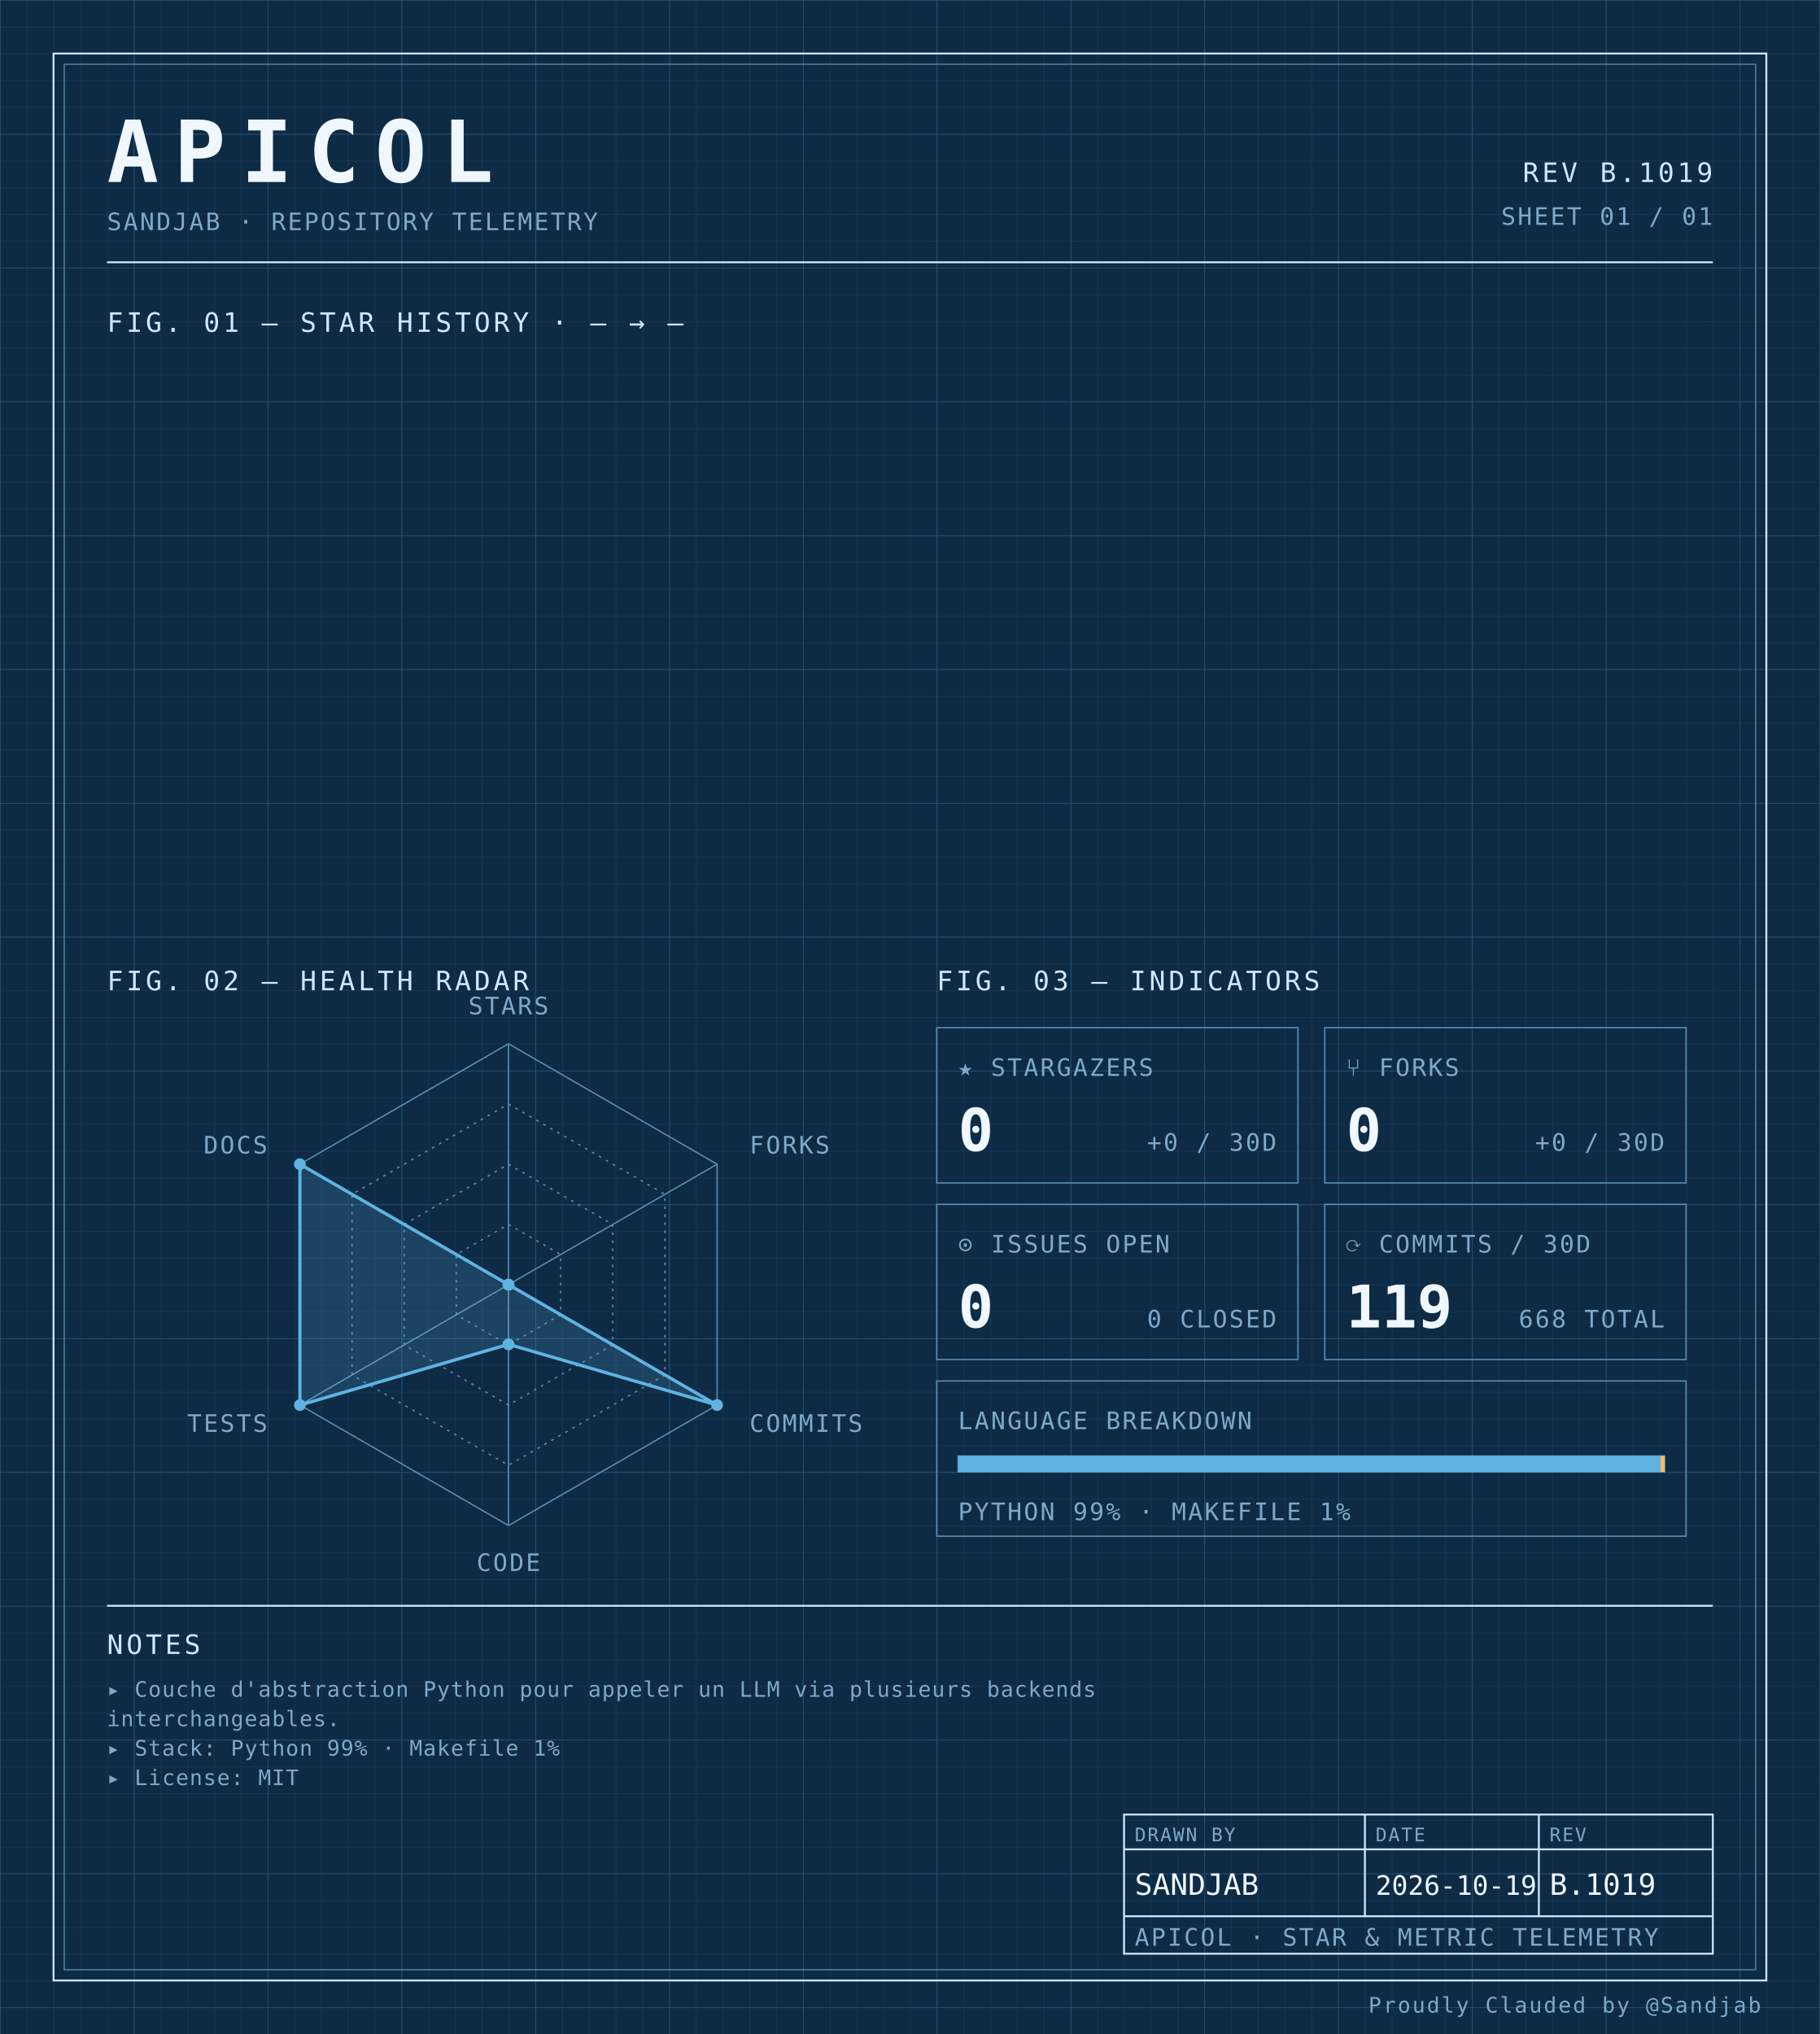
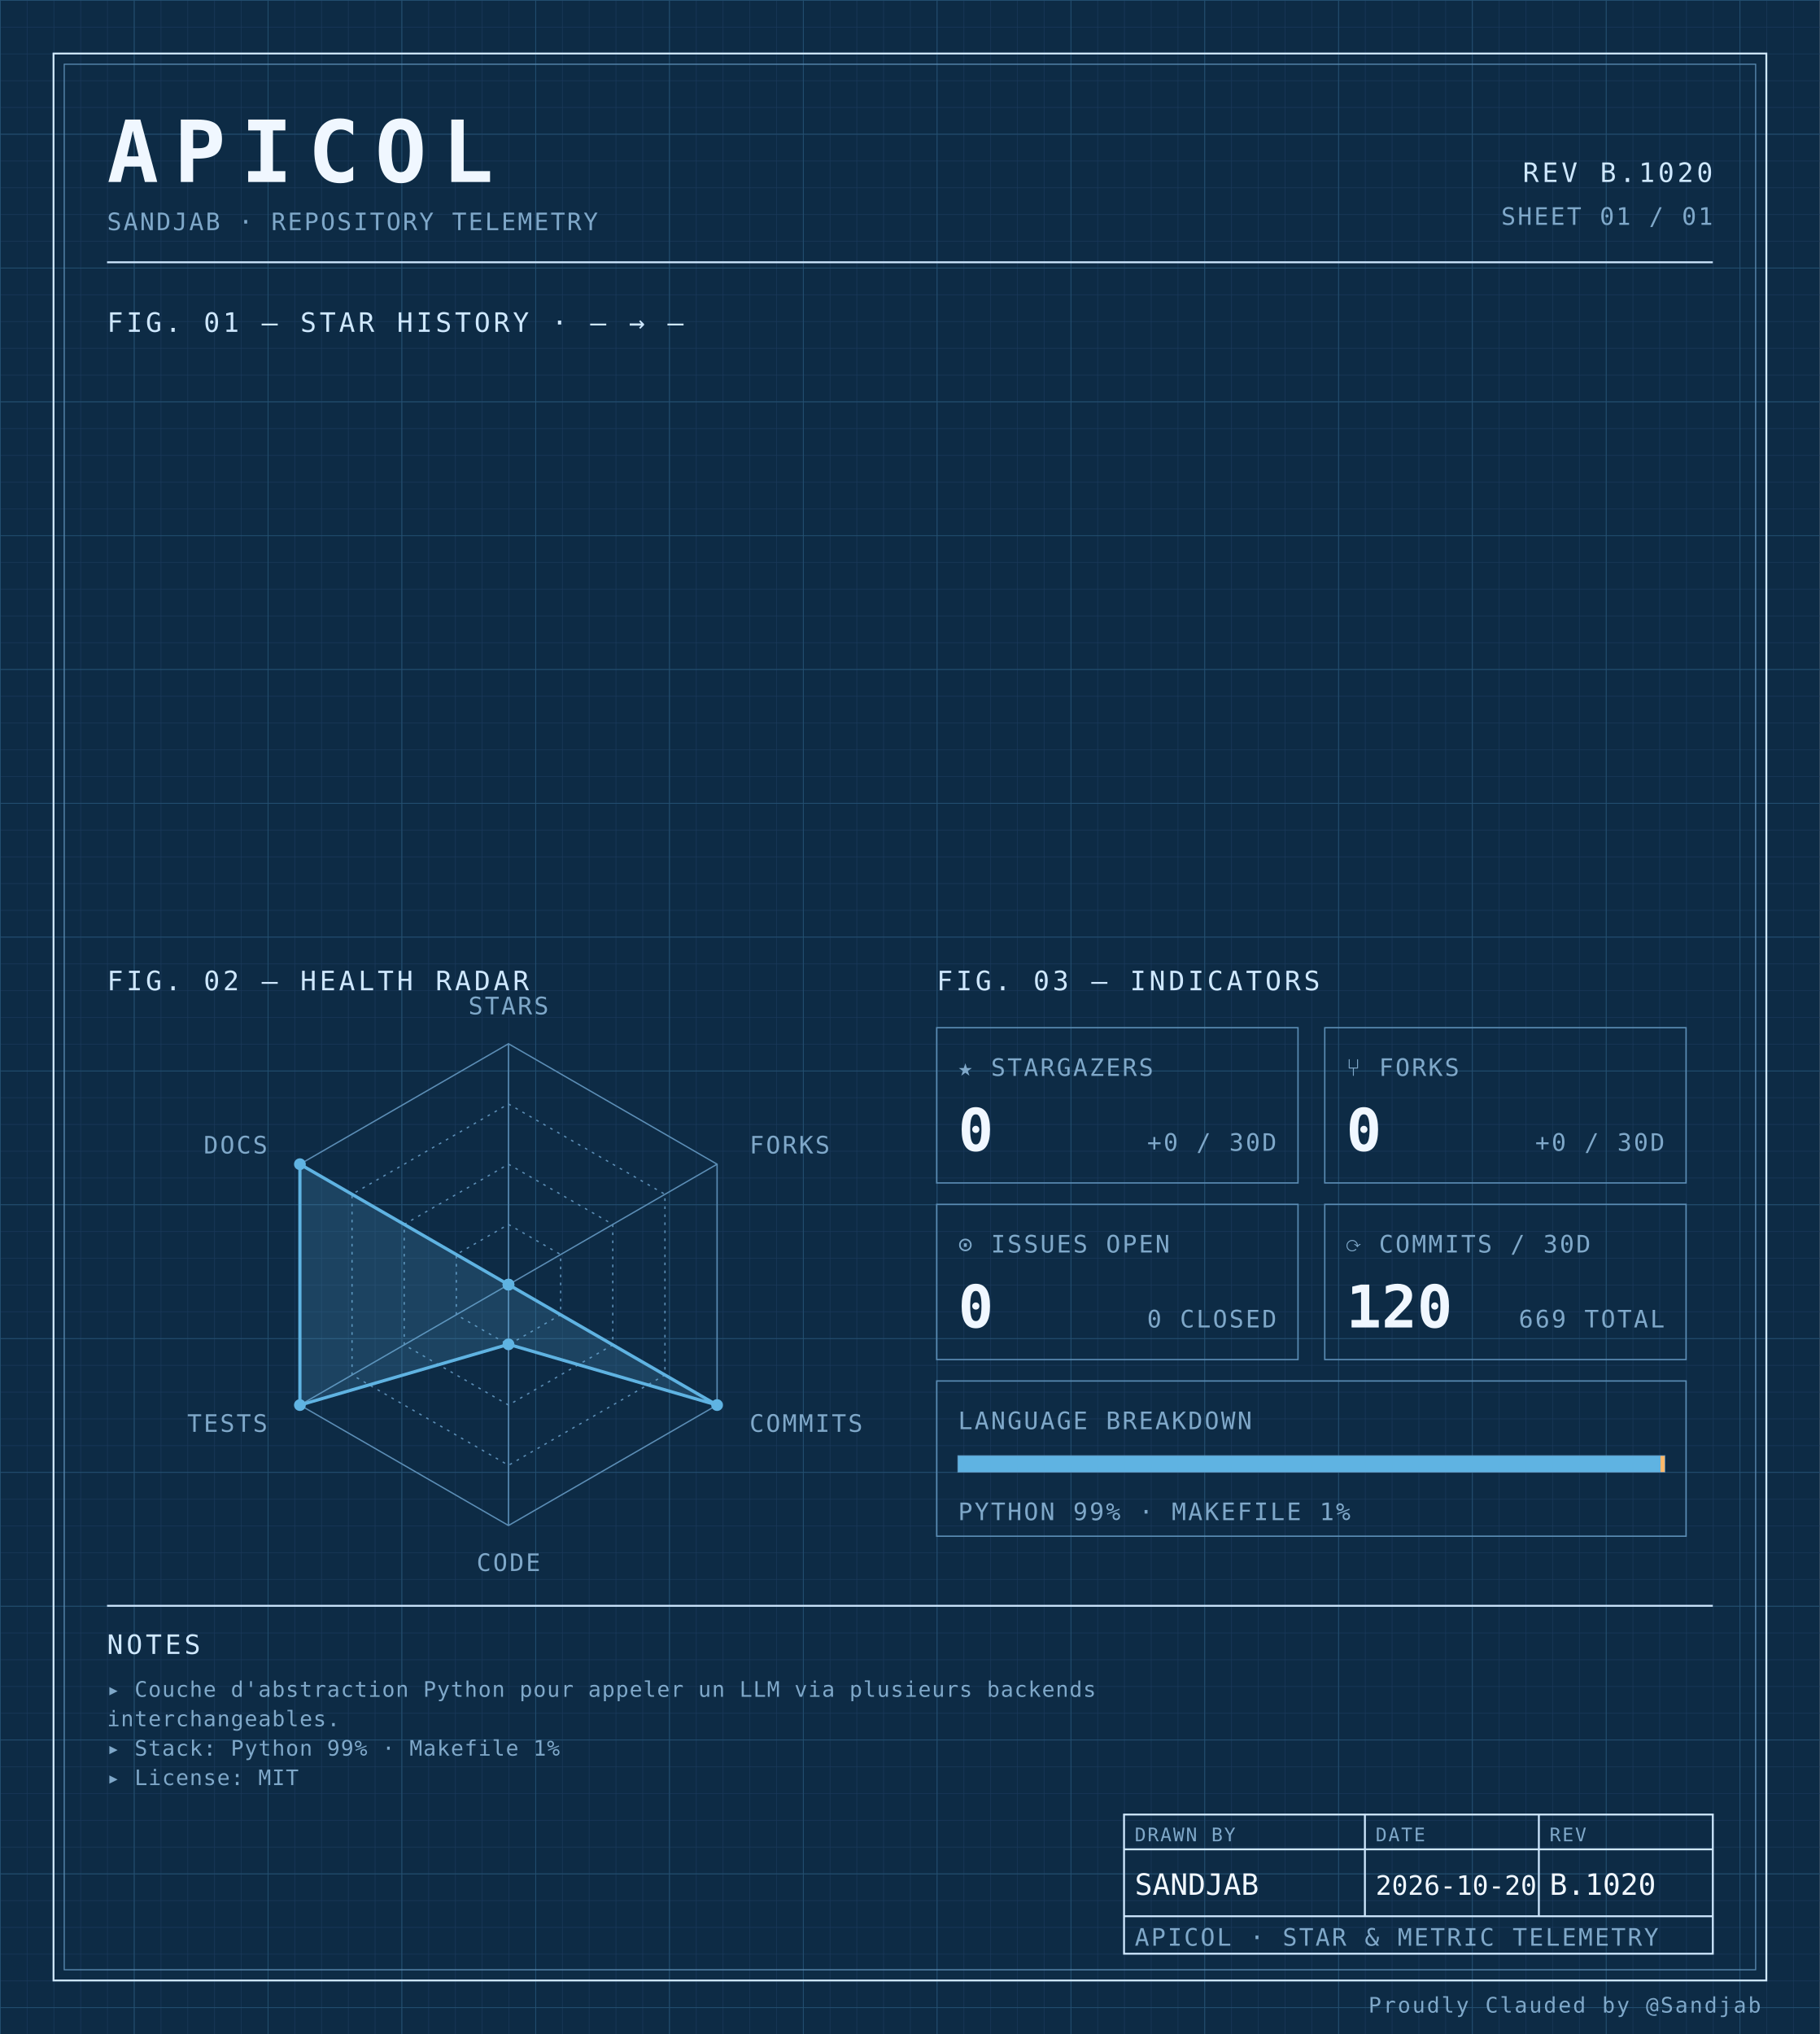
<svg xmlns="http://www.w3.org/2000/svg" width="100%" viewBox="0 0 680 760" role="img">
  <defs>
    <pattern id="grid-fine" width="10" height="10" patternUnits="userSpaceOnUse">
      <path d="M10 0H0V10" fill="none" stroke="#1a3a5c" stroke-width="0.4" />
    </pattern>
    <pattern id="grid-major" width="50" height="50" patternUnits="userSpaceOnUse">
      <path d="M50 0H0V50" fill="none" stroke="#245273" stroke-width="0.5" />
    </pattern>
  </defs>
  <rect x="0" y="0" width="680" height="760" fill="#0d2b45" />
  <rect x="0" y="0" width="680" height="760" fill="url(#grid-fine)" />
  <rect x="0" y="0" width="680" height="760" fill="url(#grid-major)" />
  <rect x="20" y="20" width="640" height="720" fill="none" stroke="#cfe8ff" stroke-width="0.7" />
  <rect x="24" y="24" width="632" height="712" fill="none" stroke="#5b8db5" stroke-width="0.4" />
  <text x="40" y="68" font-family="ui-monospace, 'SF Mono', 'JetBrains Mono', 'Cascadia Code', Consolas, monospace" font-size="32" font-weight="700" fill="#f0f7ff" text-anchor="start" letter-spacing="0.18em">APICOL</text>
  <text x="40" y="86" font-family="ui-monospace, 'SF Mono', 'JetBrains Mono', 'Cascadia Code', Consolas, monospace" font-size="9" font-weight="400" fill="#7fa8c9" text-anchor="start" letter-spacing="0.08em">SANDJAB · REPOSITORY TELEMETRY</text>
-   <text x="640" y="68" font-family="ui-monospace, 'SF Mono', 'JetBrains Mono', 'Cascadia Code', Consolas, monospace" font-size="10" font-weight="400" fill="#cfe8ff" text-anchor="end" letter-spacing="0.12em">REV B.1019</text>
+   <text x="640" y="68" font-family="ui-monospace, 'SF Mono', 'JetBrains Mono', 'Cascadia Code', Consolas, monospace" font-size="10" font-weight="400" fill="#cfe8ff" text-anchor="end" letter-spacing="0.12em">REV B.1020</text>
  <text x="640" y="84" font-family="ui-monospace, 'SF Mono', 'JetBrains Mono', 'Cascadia Code', Consolas, monospace" font-size="9" font-weight="400" fill="#7fa8c9" text-anchor="end" letter-spacing="0.08em">SHEET 01 / 01</text>
  <line x1="40" y1="98" x2="640" y2="98" stroke="#cfe8ff" stroke-width="0.7" />
  <text x="40" y="124" font-family="ui-monospace, 'SF Mono', 'JetBrains Mono', 'Cascadia Code', Consolas, monospace" font-size="10" font-weight="400" fill="#cfe8ff" text-anchor="start" letter-spacing="0.12em">FIG. 01 — STAR HISTORY · — → —</text>
  <text x="40" y="370" font-family="ui-monospace, 'SF Mono', 'JetBrains Mono', 'Cascadia Code', Consolas, monospace" font-size="10" font-weight="400" fill="#cfe8ff" text-anchor="start" letter-spacing="0.12em">FIG. 02 — HEALTH RADAR</text>
  <g transform="translate(190 480)">
    <polygon points="0.00,-90.00 77.94,-45.00 77.94,45.00 0.00,90.00 -77.94,45.00 -77.94,-45.00" fill="none" stroke="#5b8db5" stroke-width="0.5" />
    <polygon points="0.00,-67.50 58.46,-33.75 58.46,33.75 0.00,67.50 -58.46,33.75 -58.46,-33.75" fill="none" stroke="#5b8db5" stroke-width="0.5" stroke-dasharray="1,2" />
    <polygon points="0.00,-45.00 38.97,-22.50 38.97,22.50 0.00,45.00 -38.97,22.50 -38.97,-22.50" fill="none" stroke="#5b8db5" stroke-width="0.5" stroke-dasharray="1,2" />
    <polygon points="0.00,-22.50 19.49,-11.25 19.49,11.25 0.00,22.50 -19.49,11.25 -19.49,-11.25" fill="none" stroke="#5b8db5" stroke-width="0.5" stroke-dasharray="1,2" />
    <line x1="0" y1="0" x2="0.00" y2="-90.00" stroke="#5b8db5" stroke-width="0.5" />
    <line x1="0" y1="0" x2="77.94" y2="-45.00" stroke="#5b8db5" stroke-width="0.5" />
    <line x1="0" y1="0" x2="77.94" y2="45.00" stroke="#5b8db5" stroke-width="0.5" />
    <line x1="0" y1="0" x2="0.00" y2="90.00" stroke="#5b8db5" stroke-width="0.5" />
    <line x1="0" y1="0" x2="-77.94" y2="45.00" stroke="#5b8db5" stroke-width="0.5" />
    <line x1="0" y1="0" x2="-77.94" y2="-45.00" stroke="#5b8db5" stroke-width="0.5" />
    <polygon points="0.00,0.00 0.00,0.00 77.94,45.00 0.00,22.31 -77.94,45.00 -77.94,-45.00" fill="#5fb3e2" fill-opacity="0.18" stroke="#5fb3e2" stroke-width="1.2" />
    <circle cx="0.00" cy="0.00" r="2.2" fill="#5fb3e2" />
    <circle cx="0.00" cy="0.00" r="2.2" fill="#5fb3e2" />
    <circle cx="77.94" cy="45.00" r="2.2" fill="#5fb3e2" />
    <circle cx="0.00" cy="22.31" r="2.2" fill="#5fb3e2" />
    <circle cx="-77.94" cy="45.00" r="2.2" fill="#5fb3e2" />
    <circle cx="-77.94" cy="-45.00" r="2.2" fill="#5fb3e2" />
    <text x="6.3681633555662356e-15" y="-101" font-family="ui-monospace, 'SF Mono', 'JetBrains Mono', 'Cascadia Code', Consolas, monospace" font-size="9" font-weight="400" fill="#7fa8c9" text-anchor="middle" letter-spacing="0.08em">STARS</text>
    <text x="90.067" y="-49" font-family="ui-monospace, 'SF Mono', 'JetBrains Mono', 'Cascadia Code', Consolas, monospace" font-size="9" font-weight="400" fill="#7fa8c9" text-anchor="start" letter-spacing="0.08em">FORKS</text>
    <text x="90.067" y="55" font-family="ui-monospace, 'SF Mono', 'JetBrains Mono', 'Cascadia Code', Consolas, monospace" font-size="9" font-weight="400" fill="#7fa8c9" text-anchor="start" letter-spacing="0.08em">COMMITS</text>
    <text x="6.3681633555662356e-15" y="107" font-family="ui-monospace, 'SF Mono', 'JetBrains Mono', 'Cascadia Code', Consolas, monospace" font-size="9" font-weight="400" fill="#7fa8c9" text-anchor="middle" letter-spacing="0.08em">CODE</text>
    <text x="-90.067" y="55" font-family="ui-monospace, 'SF Mono', 'JetBrains Mono', 'Cascadia Code', Consolas, monospace" font-size="9" font-weight="400" fill="#7fa8c9" text-anchor="end" letter-spacing="0.08em">TESTS</text>
    <text x="-90.067" y="-49" font-family="ui-monospace, 'SF Mono', 'JetBrains Mono', 'Cascadia Code', Consolas, monospace" font-size="9" font-weight="400" fill="#7fa8c9" text-anchor="end" letter-spacing="0.08em">DOCS</text>
  </g>
  <text x="350" y="370" font-family="ui-monospace, 'SF Mono', 'JetBrains Mono', 'Cascadia Code', Consolas, monospace" font-size="10" font-weight="400" fill="#cfe8ff" text-anchor="start" letter-spacing="0.12em">FIG. 03 — INDICATORS</text>
  <rect x="350" y="384" width="135" height="58" fill="none" stroke="#5b8db5" stroke-width="0.5" />
  <text x="358" y="402" font-family="ui-monospace, 'SF Mono', 'JetBrains Mono', 'Cascadia Code', Consolas, monospace" font-size="9" font-weight="400" fill="#7fa8c9" text-anchor="start" letter-spacing="0.08em">★ STARGAZERS</text>
  <text x="358" y="430" font-family="ui-monospace, 'SF Mono', 'JetBrains Mono', 'Cascadia Code', Consolas, monospace" font-size="22" font-weight="700" fill="#f0f7ff" text-anchor="start" letter-spacing="normal">0</text>
  <text x="477" y="430" font-family="ui-monospace, 'SF Mono', 'JetBrains Mono', 'Cascadia Code', Consolas, monospace" font-size="9" font-weight="400" fill="#7fa8c9" text-anchor="end" letter-spacing="0.08em">+0 / 30D</text>
  <rect x="495" y="384" width="135" height="58" fill="none" stroke="#5b8db5" stroke-width="0.5" />
  <text x="503" y="402" font-family="ui-monospace, 'SF Mono', 'JetBrains Mono', 'Cascadia Code', Consolas, monospace" font-size="9" font-weight="400" fill="#7fa8c9" text-anchor="start" letter-spacing="0.08em">⑂ FORKS</text>
  <text x="503" y="430" font-family="ui-monospace, 'SF Mono', 'JetBrains Mono', 'Cascadia Code', Consolas, monospace" font-size="22" font-weight="700" fill="#f0f7ff" text-anchor="start" letter-spacing="normal">0</text>
  <text x="622" y="430" font-family="ui-monospace, 'SF Mono', 'JetBrains Mono', 'Cascadia Code', Consolas, monospace" font-size="9" font-weight="400" fill="#7fa8c9" text-anchor="end" letter-spacing="0.08em">+0 / 30D</text>
  <rect x="350" y="450" width="135" height="58" fill="none" stroke="#5b8db5" stroke-width="0.5" />
  <text x="358" y="468" font-family="ui-monospace, 'SF Mono', 'JetBrains Mono', 'Cascadia Code', Consolas, monospace" font-size="9" font-weight="400" fill="#7fa8c9" text-anchor="start" letter-spacing="0.08em">⊙ ISSUES OPEN</text>
  <text x="358" y="496" font-family="ui-monospace, 'SF Mono', 'JetBrains Mono', 'Cascadia Code', Consolas, monospace" font-size="22" font-weight="700" fill="#f0f7ff" text-anchor="start" letter-spacing="normal">0</text>
  <text x="477" y="496" font-family="ui-monospace, 'SF Mono', 'JetBrains Mono', 'Cascadia Code', Consolas, monospace" font-size="9" font-weight="400" fill="#7fa8c9" text-anchor="end" letter-spacing="0.08em">0 CLOSED</text>
  <rect x="495" y="450" width="135" height="58" fill="none" stroke="#5b8db5" stroke-width="0.5" />
  <text x="503" y="468" font-family="ui-monospace, 'SF Mono', 'JetBrains Mono', 'Cascadia Code', Consolas, monospace" font-size="9" font-weight="400" fill="#7fa8c9" text-anchor="start" letter-spacing="0.08em">⟳ COMMITS / 30D</text>
-   <text x="503" y="496" font-family="ui-monospace, 'SF Mono', 'JetBrains Mono', 'Cascadia Code', Consolas, monospace" font-size="22" font-weight="700" fill="#f0f7ff" text-anchor="start" letter-spacing="normal">119</text>
-   <text x="622" y="496" font-family="ui-monospace, 'SF Mono', 'JetBrains Mono', 'Cascadia Code', Consolas, monospace" font-size="9" font-weight="400" fill="#7fa8c9" text-anchor="end" letter-spacing="0.08em">668 TOTAL</text>
+   <text x="503" y="496" font-family="ui-monospace, 'SF Mono', 'JetBrains Mono', 'Cascadia Code', Consolas, monospace" font-size="22" font-weight="700" fill="#f0f7ff" text-anchor="start" letter-spacing="normal">120</text>
+   <text x="622" y="496" font-family="ui-monospace, 'SF Mono', 'JetBrains Mono', 'Cascadia Code', Consolas, monospace" font-size="9" font-weight="400" fill="#7fa8c9" text-anchor="end" letter-spacing="0.08em">669 TOTAL</text>
  <rect x="350" y="516" width="280" height="58" fill="none" stroke="#5b8db5" stroke-width="0.5" />
  <text x="358" y="534" font-family="ui-monospace, 'SF Mono', 'JetBrains Mono', 'Cascadia Code', Consolas, monospace" font-size="9" font-weight="400" fill="#7fa8c9" text-anchor="start" letter-spacing="0.08em">LANGUAGE BREAKDOWN</text>
  <rect x="358" y="544" width="264" height="6" fill="none" stroke="#5b8db5" stroke-width="0.5" />
  <rect x="358" y="544" width="262.46" height="6" fill="#5fb3e2" />
  <rect x="620.456" y="544" width="1.54" height="6" fill="#ffb96b" />
  <text x="358" y="568" font-family="ui-monospace, 'SF Mono', 'JetBrains Mono', 'Cascadia Code', Consolas, monospace" font-size="9" font-weight="400" fill="#7fa8c9" text-anchor="start" letter-spacing="0.08em">PYTHON 99% · MAKEFILE 1%</text>
  <line x1="40" y1="600" x2="640" y2="600" stroke="#cfe8ff" stroke-width="0.7" />
  <text x="40" y="618" font-family="ui-monospace, 'SF Mono', 'JetBrains Mono', 'Cascadia Code', Consolas, monospace" font-size="10" font-weight="400" fill="#cfe8ff" text-anchor="start" letter-spacing="0.12em">NOTES</text>
  <text x="40" y="634" font-family="ui-monospace, 'SF Mono', 'JetBrains Mono', 'Cascadia Code', Consolas, monospace" font-size="8" font-weight="400" fill="#7fa8c9" text-anchor="start" letter-spacing="0.04em">▸ Couche d'abstraction Python pour appeler un LLM via plusieurs backends</text>
  <text x="40" y="645" font-family="ui-monospace, 'SF Mono', 'JetBrains Mono', 'Cascadia Code', Consolas, monospace" font-size="8" font-weight="400" fill="#7fa8c9" text-anchor="start" letter-spacing="0.04em">  interchangeables.</text>
  <text x="40" y="656" font-family="ui-monospace, 'SF Mono', 'JetBrains Mono', 'Cascadia Code', Consolas, monospace" font-size="8" font-weight="400" fill="#7fa8c9" text-anchor="start" letter-spacing="0.04em">▸ Stack: Python 99% · Makefile 1%</text>
  <text x="40" y="667" font-family="ui-monospace, 'SF Mono', 'JetBrains Mono', 'Cascadia Code', Consolas, monospace" font-size="8" font-weight="400" fill="#7fa8c9" text-anchor="start" letter-spacing="0.04em">▸ License: MIT</text>
  <rect x="420" y="678" width="220" height="52" fill="none" stroke="#cfe8ff" stroke-width="0.7" />
  <line x1="420" y1="691" x2="640" y2="691" stroke="#cfe8ff" stroke-width="0.7" />
  <line x1="420" y1="716" x2="640" y2="716" stroke="#cfe8ff" stroke-width="0.7" />
  <line x1="510" y1="678" x2="510" y2="716" stroke="#cfe8ff" stroke-width="0.7" />
  <line x1="575" y1="678" x2="575" y2="716" stroke="#cfe8ff" stroke-width="0.7" />
  <text x="424" y="688" font-family="ui-monospace, 'SF Mono', 'JetBrains Mono', 'Cascadia Code', Consolas, monospace" font-size="7" font-weight="400" fill="#7fa8c9" text-anchor="start" letter-spacing="0.08em">DRAWN BY</text>
  <text x="514" y="688" font-family="ui-monospace, 'SF Mono', 'JetBrains Mono', 'Cascadia Code', Consolas, monospace" font-size="7" font-weight="400" fill="#7fa8c9" text-anchor="start" letter-spacing="0.08em">DATE</text>
  <text x="579" y="688" font-family="ui-monospace, 'SF Mono', 'JetBrains Mono', 'Cascadia Code', Consolas, monospace" font-size="7" font-weight="400" fill="#7fa8c9" text-anchor="start" letter-spacing="0.08em">REV</text>
  <text x="424" y="708" font-family="ui-monospace, 'SF Mono', 'JetBrains Mono', 'Cascadia Code', Consolas, monospace" font-size="11" font-weight="400" fill="#f0f7ff" text-anchor="start" letter-spacing="normal">SANDJAB</text>
-   <text x="514" y="708" font-family="ui-monospace, 'SF Mono', 'JetBrains Mono', 'Cascadia Code', Consolas, monospace" font-size="10" font-weight="400" fill="#f0f7ff" text-anchor="start" letter-spacing="normal">2026-10-19</text>
-   <text x="579" y="708" font-family="ui-monospace, 'SF Mono', 'JetBrains Mono', 'Cascadia Code', Consolas, monospace" font-size="11" font-weight="400" fill="#f0f7ff" text-anchor="start" letter-spacing="normal">B.1019</text>
+   <text x="514" y="708" font-family="ui-monospace, 'SF Mono', 'JetBrains Mono', 'Cascadia Code', Consolas, monospace" font-size="10" font-weight="400" fill="#f0f7ff" text-anchor="start" letter-spacing="normal">2026-10-20</text>
+   <text x="579" y="708" font-family="ui-monospace, 'SF Mono', 'JetBrains Mono', 'Cascadia Code', Consolas, monospace" font-size="11" font-weight="400" fill="#f0f7ff" text-anchor="start" letter-spacing="normal">B.1020</text>
  <text x="424" y="727" font-family="ui-monospace, 'SF Mono', 'JetBrains Mono', 'Cascadia Code', Consolas, monospace" font-size="9" font-weight="400" fill="#7fa8c9" text-anchor="start" letter-spacing="0.08em">APICOL · STAR &amp; METRIC TELEMETRY</text>
  <text x="658" y="752" font-family="ui-monospace, 'SF Mono', 'JetBrains Mono', 'Cascadia Code', Consolas, monospace" font-size="8" font-weight="400" fill="#7fa8c9" text-anchor="end" letter-spacing="0.08em">Proudly Clauded by @Sandjab</text>
</svg>
